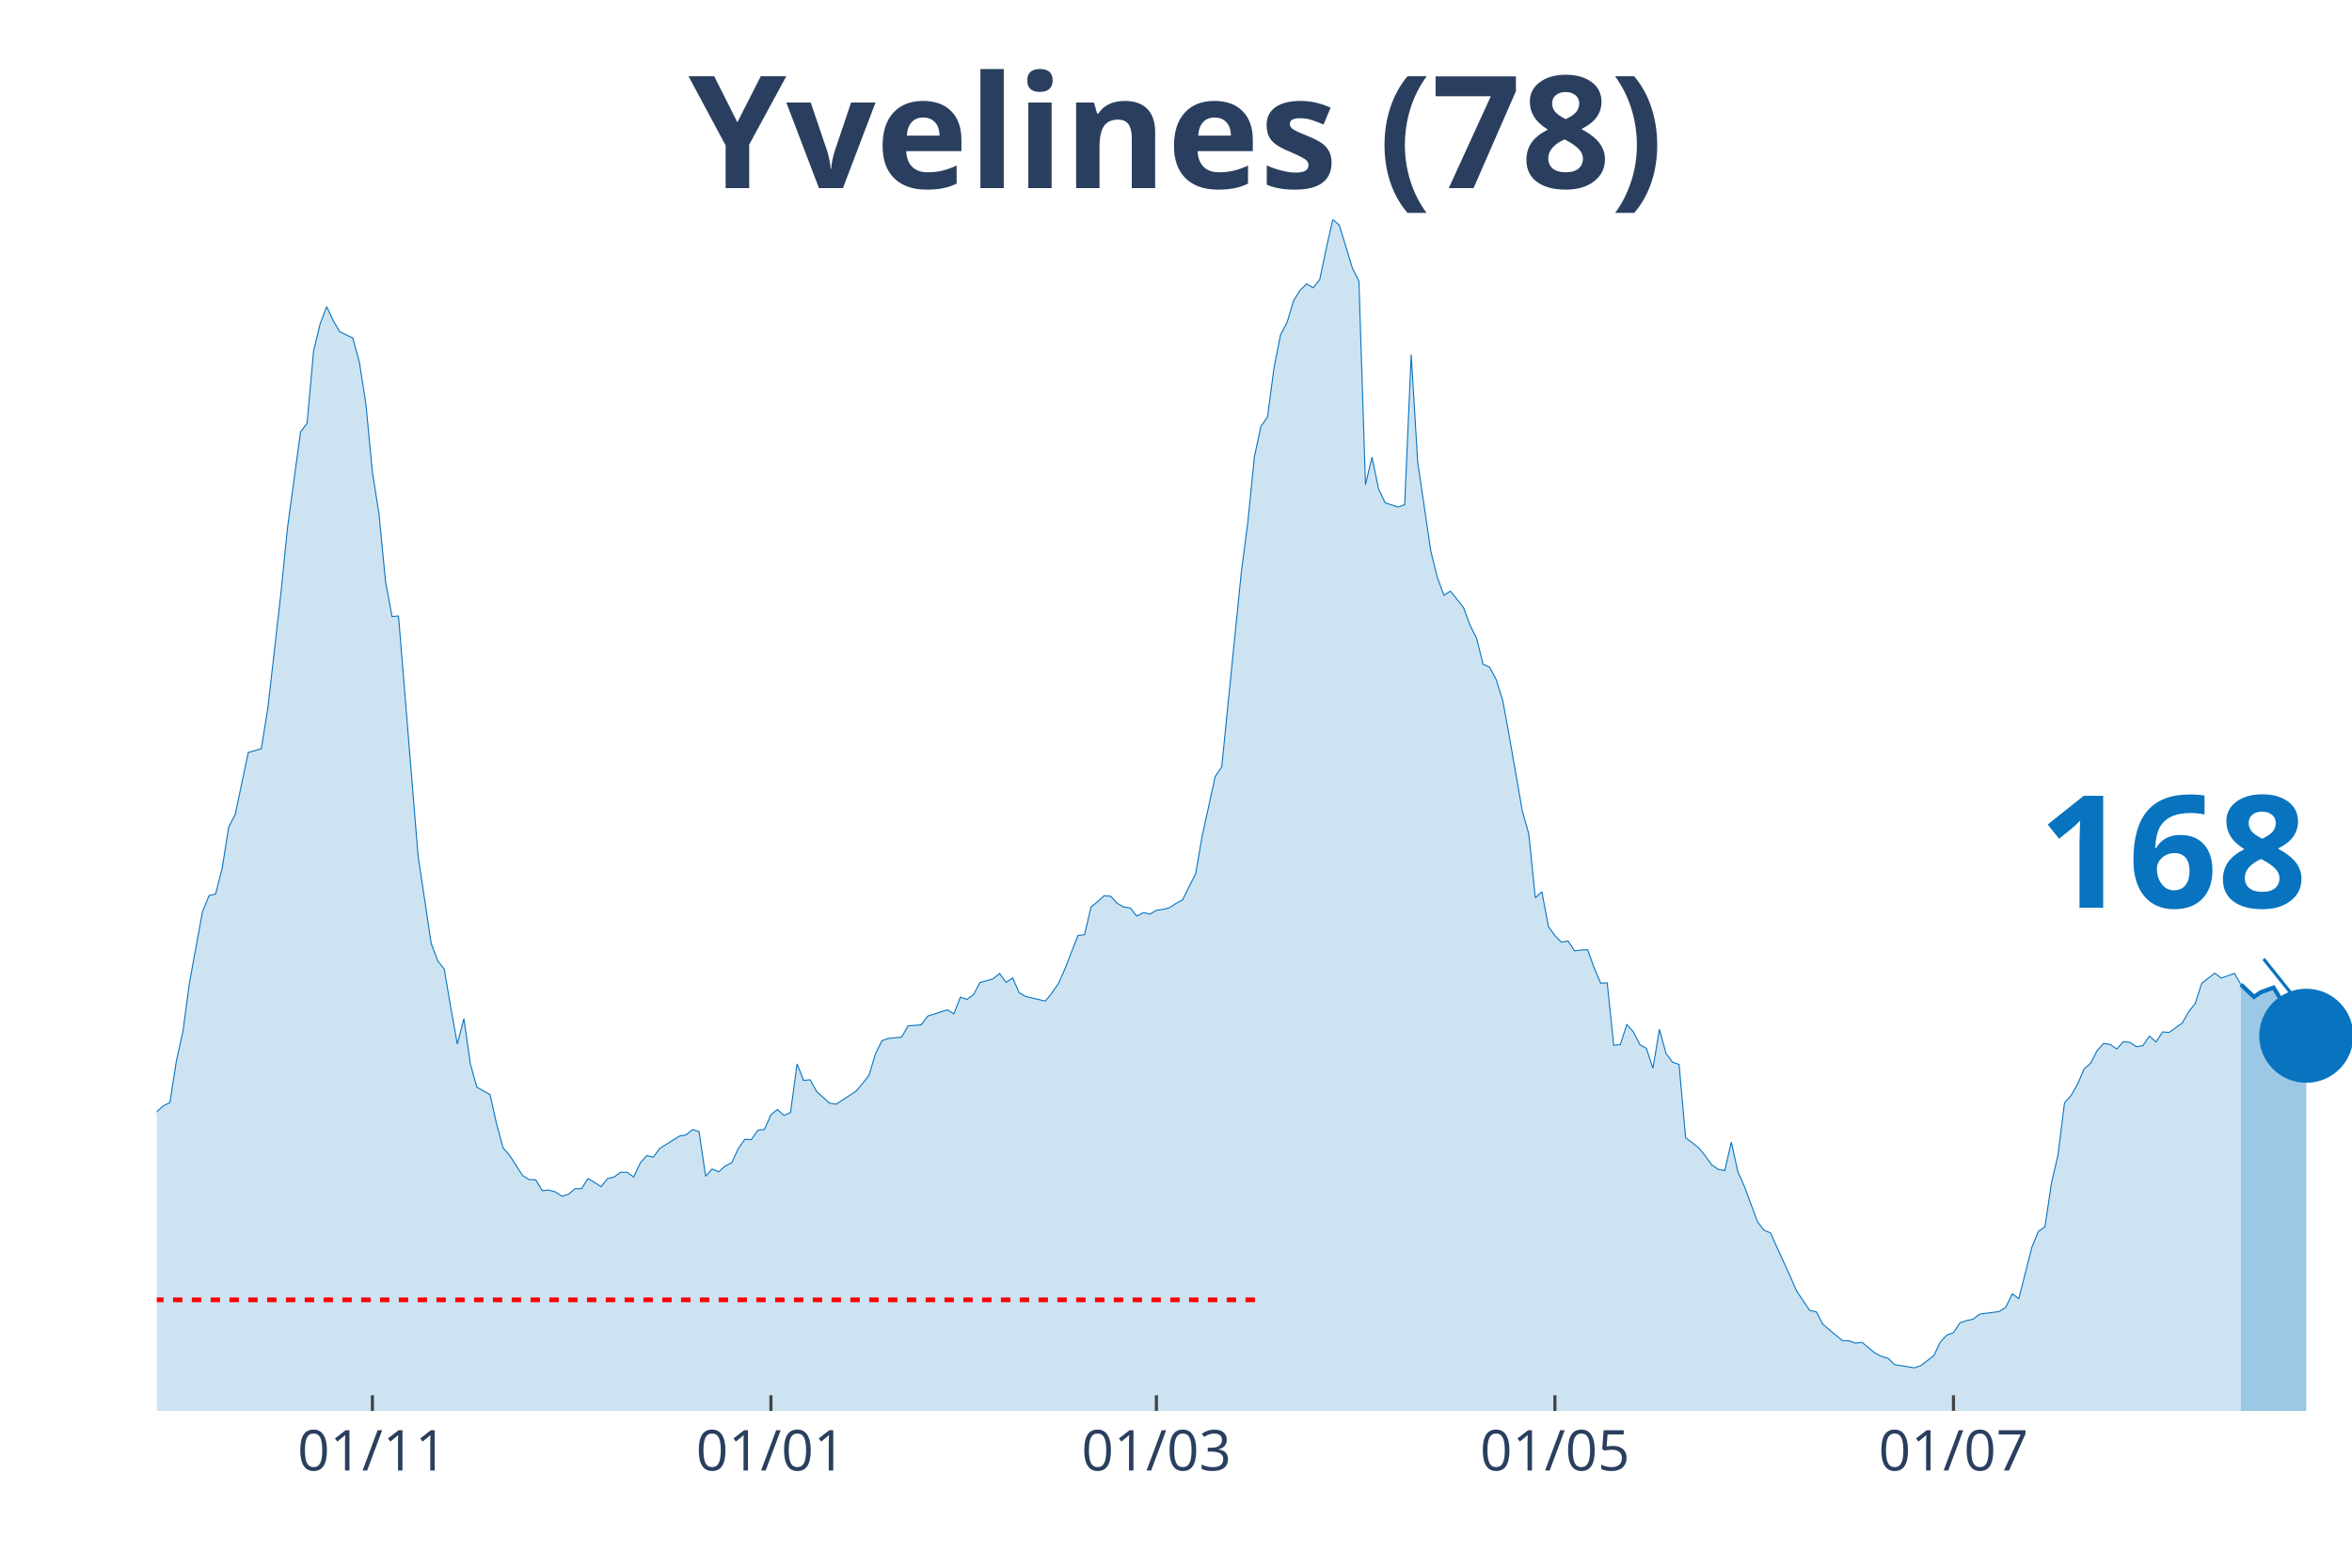
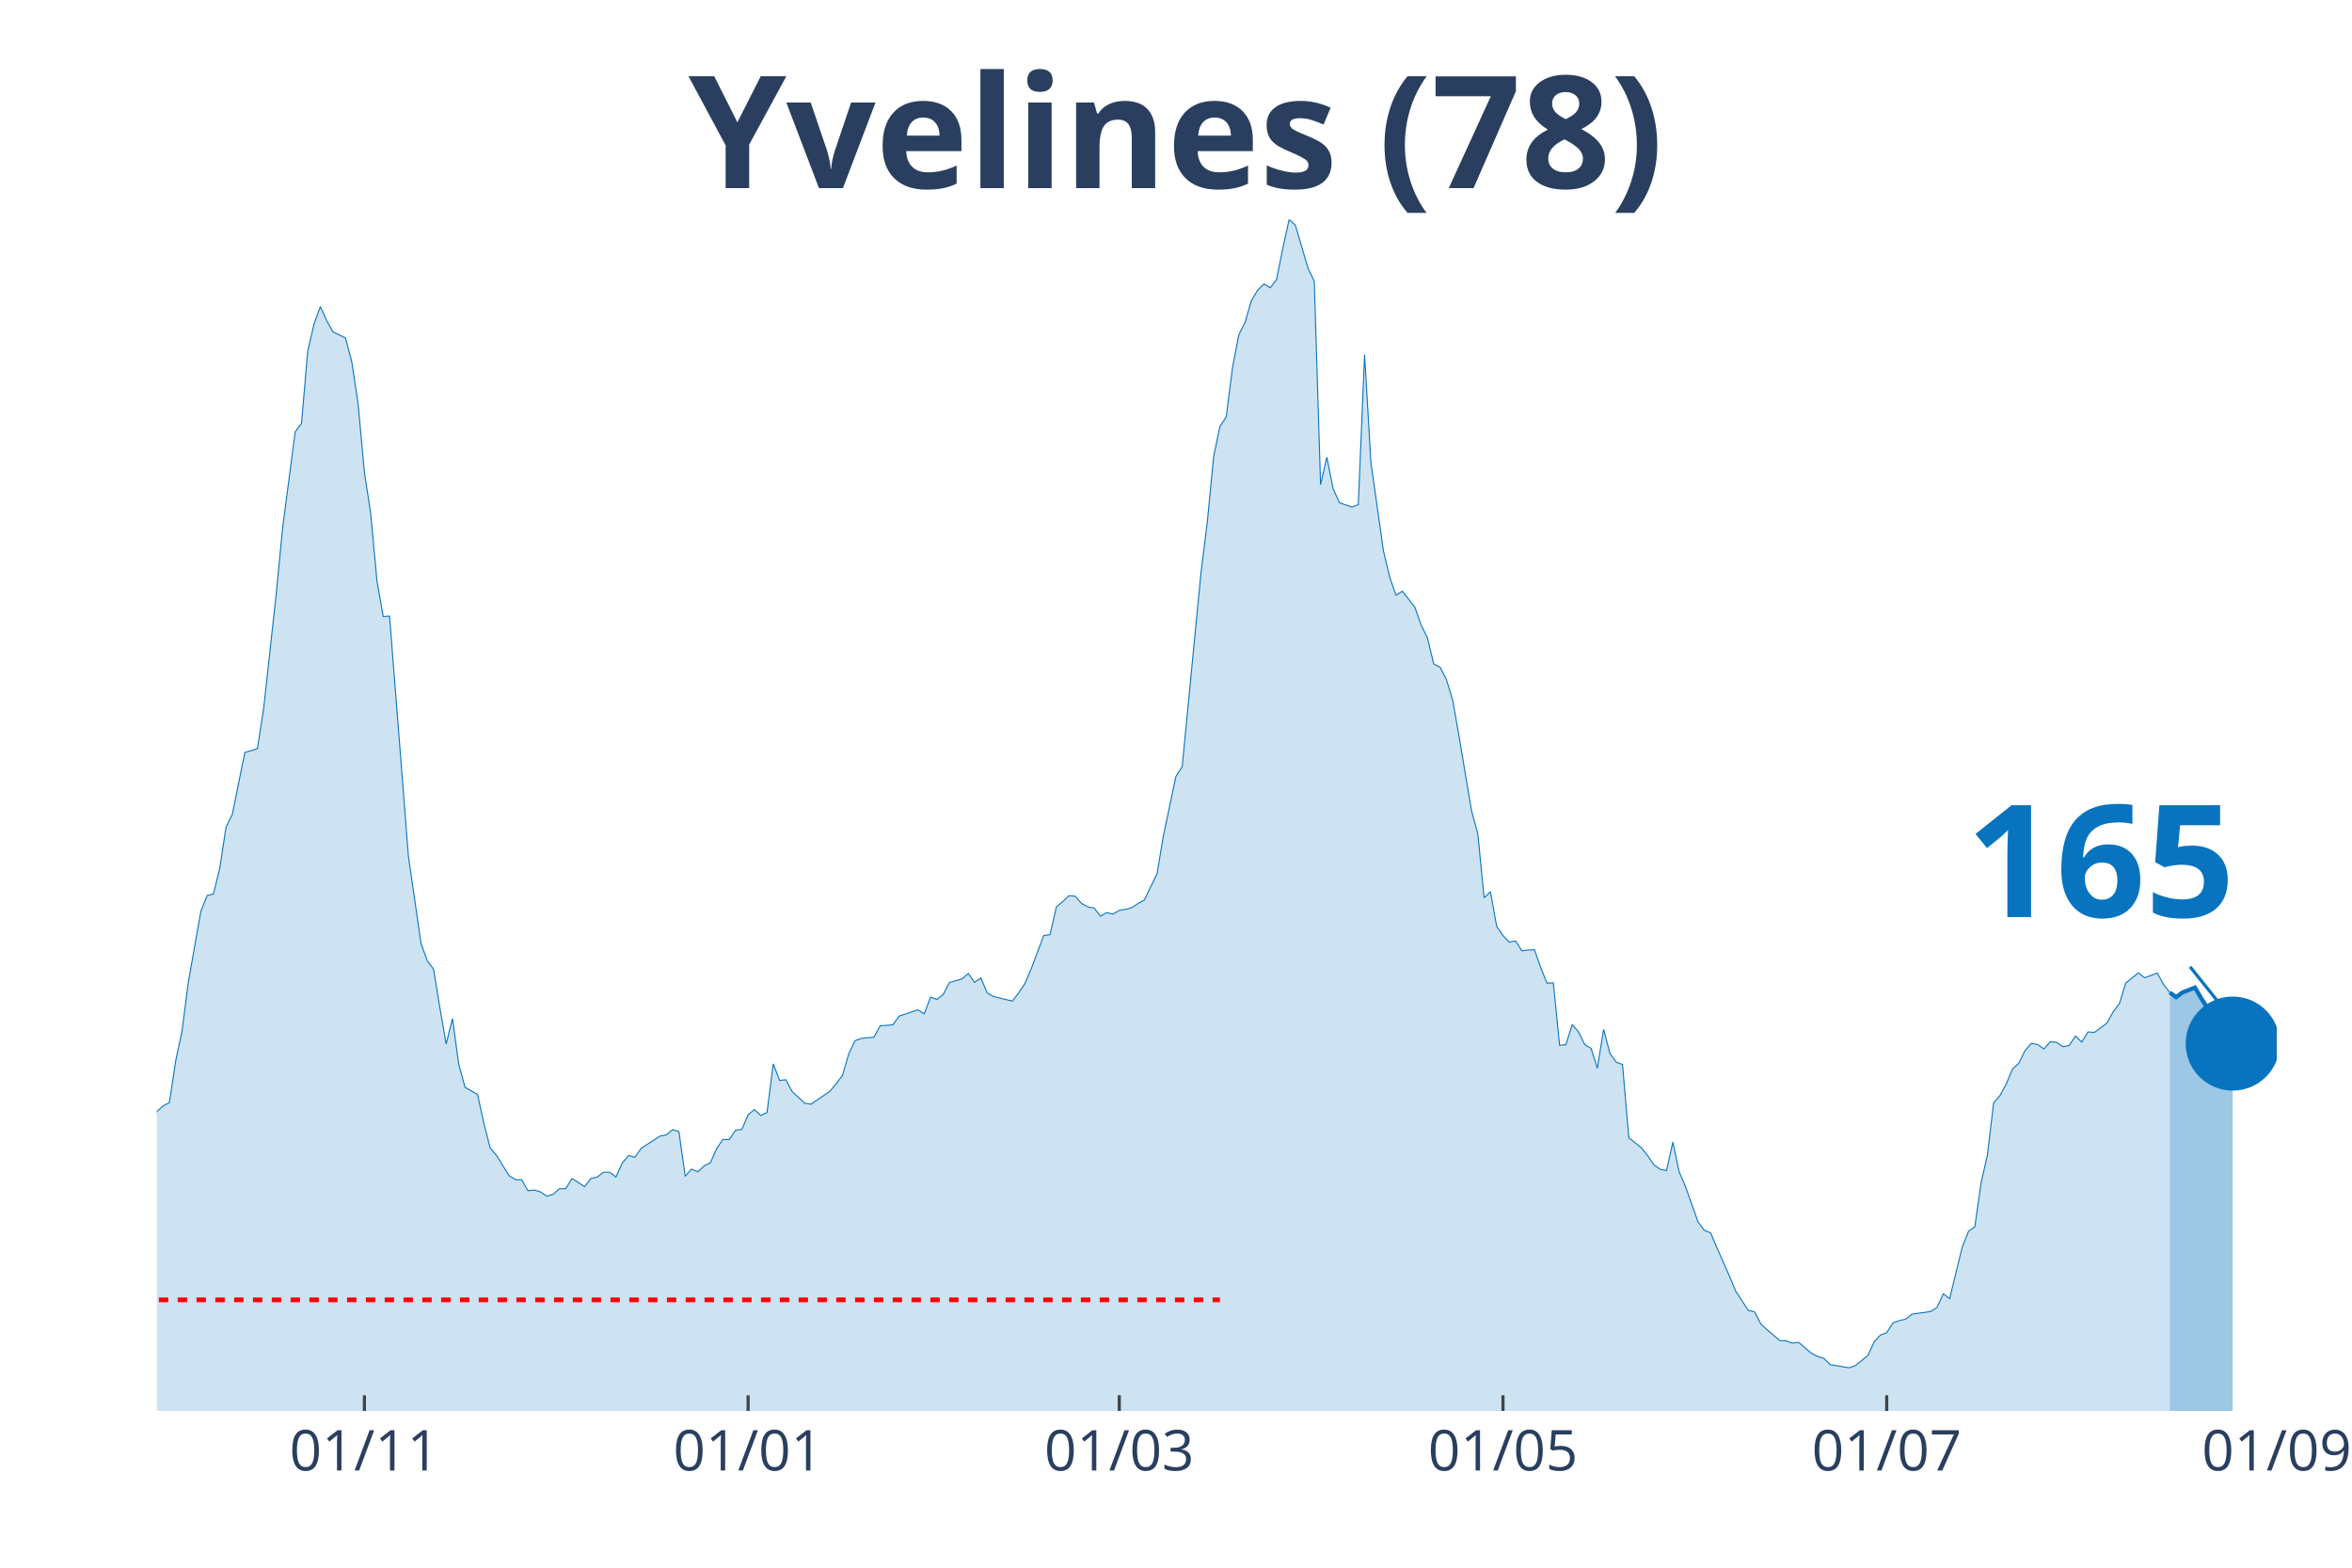
<svg xmlns="http://www.w3.org/2000/svg" class="main-svg" width="1125" height="750" style="" viewBox="0 0 750 500">
  <rect x="0" y="0" width="750" height="500" style="fill: rgb(0, 0, 0); fill-opacity: 0;" />
-   <defs id="defs-ff18e1">
+   <defs id="defs-c8b575">
    <g class="clips">
-       <clipPath id="clipff18e1xyplot" class="plotclip">
-         <rect width="700" height="380" />
+       <clipPath id="clipc8b575xyplot" class="plotclip">
+         <rect width="676" height="380" />
      </clipPath>
-       <clipPath class="axesclip" id="clipff18e1x">
-         <rect x="50" y="0" width="700" height="500" />
+       <clipPath class="axesclip" id="clipc8b575x">
+         <rect x="50" y="0" width="676" height="500" />
      </clipPath>
-       <clipPath class="axesclip" id="clipff18e1y">
+       <clipPath class="axesclip" id="clipc8b575y">
        <rect x="0" y="70" width="750" height="380" />
      </clipPath>
-       <clipPath class="axesclip" id="clipff18e1xy">
-         <rect x="50" y="70" width="700" height="380" />
+       <clipPath class="axesclip" id="clipc8b575xy">
+         <rect x="50" y="70" width="676" height="380" />
      </clipPath>
    </g>
    <g class="gradients" />
  </defs>
  <g class="bglayer">
-     <rect class="bg" x="50" y="70" width="700" height="380" style="fill: rgb(0, 0, 0); fill-opacity: 0; stroke-width: 0;" />
+     <rect class="bg" x="50" y="70" width="676" height="380" style="fill: rgb(0, 0, 0); fill-opacity: 0; stroke-width: 0;" />
  </g>
  <g class="layer-below">
    <g class="imagelayer" />
    <g class="shapelayer" />
  </g>
  <g class="cartesianlayer">
    <g class="subplot xy">
      <g class="layer-subplot">
        <g class="shapelayer" />
        <g class="imagelayer" />
      </g>
      <g class="gridlayer">
        <g class="x">
-           <path class="xgrid crisp" transform="translate(118.75,0)" d="M0,70v380" style="stroke: rgb(255, 255, 255); stroke-opacity: 1; stroke-width: 1px;" />
-           <path class="xgrid crisp" transform="translate(245.83,0)" d="M0,70v380" style="stroke: rgb(255, 255, 255); stroke-opacity: 1; stroke-width: 1px;" />
-           <path class="xgrid crisp" transform="translate(368.75,0)" d="M0,70v380" style="stroke: rgb(255, 255, 255); stroke-opacity: 1; stroke-width: 1px;" />
-           <path class="xgrid crisp" transform="translate(495.83,0)" d="M0,70v380" style="stroke: rgb(255, 255, 255); stroke-opacity: 1; stroke-width: 1px;" />
-           <path class="xgrid crisp" transform="translate(622.92,0)" d="M0,70v380" style="stroke: rgb(255, 255, 255); stroke-opacity: 1; stroke-width: 1px;" />
+           <path class="xgrid crisp" transform="translate(116.2,0)" d="M0,70v380" style="stroke: rgb(255, 255, 255); stroke-opacity: 1; stroke-width: 1px;" />
+           <path class="xgrid crisp" transform="translate(238.56,0)" d="M0,70v380" style="stroke: rgb(255, 255, 255); stroke-opacity: 1; stroke-width: 1px;" />
+           <path class="xgrid crisp" transform="translate(356.91,0)" d="M0,70v380" style="stroke: rgb(255, 255, 255); stroke-opacity: 1; stroke-width: 1px;" />
+           <path class="xgrid crisp" transform="translate(479.27,0)" d="M0,70v380" style="stroke: rgb(255, 255, 255); stroke-opacity: 1; stroke-width: 1px;" />
+           <path class="xgrid crisp" transform="translate(601.63,0)" d="M0,70v380" style="stroke: rgb(255, 255, 255); stroke-opacity: 1; stroke-width: 1px;" />
        </g>
        <g class="y" />
      </g>
      <g class="zerolinelayer" />
      <path class="xlines-below" />
      <path class="ylines-below" />
      <g class="overlines-below" />
      <g class="xaxislayer-below" />
      <g class="yaxislayer-below" />
      <g class="overaxes-below" />
-       <g class="plot" transform="translate(50, 70)" clip-path="url('#clipff18e1xyplot')">
+       <g class="plot" transform="translate(50, 70)" clip-path="url('#clipc8b575xyplot')">
        <g class="scatterlayer mlayer">
-           <g class="trace scatter trace0ab2e5" style="stroke-miterlimit: 2;">
+           <g class="trace scatter trace58eea0" style="stroke-miterlimit: 2;">
            <g class="fills">
              <g>
-                 <path class="js-fill" d="M664.58,380L-283.33,380L-283.33,371.34L-275,373L-272.92,372.96L-252.08,374.33L-250,374.37L-239.58,375.65L-237.5,375.94L-227.08,375.94L-225,375.65L-195.83,375.7L-193.75,376.18L-154.17,372.96L-152.08,371.73L-147.92,370.95L-145.83,370.95L-137.5,370.07L-135.42,369.68L-129.17,367.48L-127.08,367.62L-120.83,361.56L-118.75,360.58L-112.5,359.85L-110.42,361.95L-106.25,363.37L-104.17,361.51L-100,359.8L-97.92,358.52L-93.75,353.73L-91.67,352.7L-81.25,352.07L-79.17,347.47L-75,341.89L-72.92,337.39L-64.58,331.18L-62.5,327.41L-56.25,323.21L-54.17,323.11L-43.75,306.13L-41.67,305.01L-39.58,305.06L-37.5,302.02L-35.42,301.83L-33.33,298.5L-29.17,296.5L-27.08,295.18L-22.92,292.29L-20.83,292.58L-18.75,290.23L-16.67,290.28L-12.5,289.65L-10.42,291.11L-8.33,291.65L-6.25,289.89L-4.17,293.37L-2.08,289.84L0,284.56L2.08,282.7L4.17,281.67L6.25,268.37L8.33,259.02L10.42,243.42L14.58,220.72L16.67,215.63L18.75,215.14L20.83,207.02L22.92,193.82L25,189.76L29.17,169.99L31.25,169.41L33.33,168.77L35.42,155.76L39.58,119.17L41.67,98.38L45.83,67.75L47.92,65.01L50,41.92L52.08,33.31L54.17,27.79L56.25,32.24L58.33,35.81L60.42,36.79L62.5,37.81L64.58,45.45L66.67,58.75L68.75,80.62L70.83,93.73L72.92,115.3L75,126.65L77.08,126.5L83.33,203.16L85.42,216.95L87.5,230.9L89.58,236.42L91.67,239.11L93.75,251.44L95.83,262.99L97.92,254.87L100,269.39L102.08,276.78L106.25,279.08L108.33,288.38L110.42,296.1L112.5,298.5L116.67,304.96L118.75,306.23L120.83,306.28L122.92,309.75L125,309.56L127.08,310.14L129.17,311.51L131.25,310.93L133.33,309.12L135.42,309.12L137.5,305.89L139.58,307.11L141.67,308.48L143.75,305.89L145.83,305.4L147.92,303.88L150,303.88L152.08,305.4L154.17,300.9L156.25,298.55L158.33,299.09L160.42,296.25L166.67,292.34L168.75,291.95L170.83,290.28L172.92,290.92L175,305.15L177.08,302.86L179.17,303.74L181.25,301.88L183.33,300.85L185.42,296.35L187.5,293.37L189.58,293.46L191.67,290.48L193.75,290.23L195.83,285.54L197.92,283.87L200,285.78L202.08,284.8L204.17,269.3L206.25,274.58L208.33,274.38L210.42,278.15L214.58,281.87L216.67,282.16L222.92,278.05L225,275.66L227.08,272.97L229.17,266.12L231.25,261.91L233.33,261.18L237.5,260.79L239.58,257.17L243.75,256.87L245.83,254.08L252.08,252.08L254.17,253.35L256.25,248.02L258.33,248.75L260.42,247.23L262.5,243.37L266.67,242.2L268.75,240.48L270.83,243.32L272.92,241.9L275,246.65L277.08,247.82L283.33,249.29L285.42,246.7L287.5,243.71L289.58,239.02L293.75,228.35L295.83,228.11L297.92,219.25L300,217.59L302.08,215.68L304.17,215.83L306.25,218.13L308.33,219.25L310.42,219.6L312.5,222.19L314.58,221.06L316.67,221.55L318.75,220.33L320.83,220.04L322.92,219.5L325,218.13L327.08,217.05L329.17,212.8L331.25,208.74L333.33,196.75L337.5,177.67L339.58,174.54L345.83,112.51L347.92,96.42L350,75.68L352.08,65.99L354.17,63.01L356.25,47.35L358.33,36.79L360.42,32.82L362.5,25.88L364.58,22.55L366.67,20.55L368.75,21.77L370.83,19.18L372.92,9.2L375,0L377.08,1.81L381.25,15.51L383.33,19.71L385.42,84.58L387.5,75.82L389.58,85.9L391.67,90.35L395.83,91.72L397.92,90.94L400,43.1L402.08,77.49L406.25,105.76L408.33,114.13L410.42,119.85L412.5,118.53L416.67,123.72L418.75,129.39L420.83,133.5L422.92,141.82L425,142.79L427.08,146.71L429.17,153.31L431.25,164.66L435.42,188.58L437.5,195.97L439.58,216.37L441.67,214.41L443.75,225.47L445.83,228.4L447.92,230.5L450,230.11L452.08,233.24L454.17,233L456.25,232.9L458.33,238.63L460.42,243.57L462.5,243.47L464.58,263.38L466.67,263.18L468.75,256.77L470.83,259.07L472.92,263.18L475,264.36L477.08,270.72L479.17,258.29L481.25,265.97L483.33,268.76L485.42,269.49L487.5,292.88L491.67,296.06L493.75,298.6L495.83,301.53L497.92,302.95L500,303.34L502.08,294.25L504.17,303.74L506.25,308.38L510.42,319.68L512.5,322.37L514.58,323.21L516.67,327.9L520.83,337L522.92,341.79L527.08,347.96L529.17,348.4L531.25,352.31L533.33,354.12L537.5,357.55L539.58,357.64L541.67,358.38L543.75,358.13L547.92,361.56L550,362.63L552.08,363.22L554.17,365.23L560.42,366.25L562.5,365.57L566.67,362.34L568.75,357.99L570.83,355.79L572.92,355.05L575,351.92L577.08,351.19L579.17,350.75L581.25,349.13L587.5,348.3L589.58,346.98L591.67,342.63L593.75,344.19L597.92,327.8L600,322.72L602.08,321.3L604.17,307.31L606.25,298.4L608.33,281.72L610.42,279.42L612.5,275.75L614.58,270.96L616.67,269.1L618.75,265.04L620.83,262.79L622.92,263.13L625,264.55L627.08,262.25L629.17,262.45L631.25,263.82L633.33,263.48L635.42,260.44L637.5,262.35L639.58,259.12L641.67,259.27L645.83,256.33L647.92,252.71L650,250.07L652.08,243.61L656.25,240.39L658.33,241.95L662.5,240.44L664.58,244.01" style="fill: rgb(8, 115, 191); fill-opacity: 0.2; stroke-width: 0;" />
+                 <path class="js-fill" d="M641.9,380L-272.81,380L-272.81,371.34L-264.78,373L-262.78,372.96L-242.72,374.33L-240.71,374.37L-230.68,375.65L-228.68,375.94L-218.65,375.94L-216.64,375.65L-188.56,375.7L-186.55,376.18L-148.44,372.96L-146.43,371.73L-142.42,370.95L-140.42,370.95L-132.39,370.07L-130.39,369.68L-124.37,367.48L-122.36,367.62L-116.34,361.56L-114.34,360.58L-108.32,359.85L-106.31,361.95L-102.3,363.37L-100.3,361.51L-96.28,359.8L-94.28,358.52L-90.27,353.73L-88.26,352.7L-78.23,352.07L-76.23,347.47L-72.21,341.89L-70.21,337.39L-62.18,331.18L-60.18,327.41L-54.16,323.21L-52.15,323.11L-42.12,306.13L-40.12,305.01L-38.11,305.06L-36.11,302.02L-34.1,301.83L-32.09,298.5L-28.08,296.5L-26.08,295.18L-22.07,292.29L-20.06,292.58L-18.05,290.23L-16.05,290.28L-12.04,289.65L-10.03,291.11L-8.02,291.65L-6.02,289.89L-4.01,293.37L-2.01,289.84L0,284.56L2.01,282.7L4.01,281.67L6.02,268.37L8.02,259.02L10.03,243.42L14.04,220.72L16.05,215.63L18.05,215.14L20.06,207.02L22.07,193.82L24.07,189.76L28.08,169.99L30.09,169.41L32.09,168.77L34.1,155.76L38.11,119.17L40.12,98.38L44.13,67.75L46.14,65.01L48.14,41.92L50.15,33.31L52.15,27.79L54.16,32.24L56.17,35.81L58.17,36.79L60.18,37.81L62.18,45.45L64.19,58.75L66.2,80.62L68.2,93.73L70.21,115.3L72.21,126.65L74.22,126.5L80.24,203.16L82.24,216.95L84.25,230.9L86.26,236.42L88.26,239.11L90.27,251.44L92.27,262.99L94.28,254.87L96.28,269.39L98.29,276.78L102.3,279.08L104.31,288.38L106.31,296.1L108.32,298.5L112.33,304.96L114.34,306.23L116.34,306.28L118.35,309.75L120.36,309.56L122.36,310.14L124.37,311.51L126.37,310.93L128.38,309.12L130.39,309.12L132.39,305.89L134.4,307.11L136.4,308.48L138.41,305.89L140.42,305.4L142.42,303.88L144.43,303.88L146.43,305.4L148.44,300.9L150.45,298.55L152.45,299.09L154.46,296.25L160.47,292.34L162.48,291.95L164.49,290.28L166.49,290.92L168.5,305.15L170.5,302.86L172.51,303.74L174.52,301.88L176.52,300.85L178.53,296.35L180.53,293.37L182.54,293.46L184.55,290.48L186.55,290.23L188.56,285.54L190.56,283.87L192.57,285.78L194.58,284.8L196.58,269.3L198.59,274.58L200.59,274.38L202.6,278.15L206.61,281.87L208.62,282.16L214.64,278.05L216.64,275.66L218.65,272.97L220.65,266.12L222.66,261.91L224.66,261.18L228.68,260.79L230.68,257.17L234.69,256.87L236.7,254.08L242.72,252.08L244.72,253.35L246.73,248.02L248.74,248.75L250.74,247.23L252.75,243.37L256.76,242.2L258.77,240.48L260.77,243.32L262.78,241.9L264.78,246.65L266.79,247.82L272.81,249.29L274.81,246.7L276.82,243.71L278.82,239.02L282.84,228.35L284.84,228.11L286.85,219.25L288.85,217.59L290.86,215.68L292.87,215.83L294.87,218.13L296.88,219.25L298.88,219.6L300.89,222.19L302.9,221.06L304.9,221.55L306.91,220.33L308.91,220.04L310.92,219.5L312.93,218.13L314.93,217.05L316.94,212.8L318.94,208.74L320.95,196.75L324.96,177.67L326.97,174.54L332.99,112.51L334.99,96.42L337,75.68L339,65.99L341.01,63.01L343.01,47.35L345.02,36.79L347.03,32.82L349.03,25.88L351.04,22.55L353.04,20.55L355.05,21.77L357.06,19.18L359.06,9.2L361.07,0L363.07,1.81L367.09,15.51L369.09,19.71L371.1,84.58L373.1,75.82L375.11,85.9L377.12,90.35L381.13,91.72L383.13,90.94L385.14,43.1L387.15,77.49L391.16,105.76L393.16,114.13L395.17,119.85L397.18,118.53L401.19,123.72L403.19,129.39L405.2,133.5L407.2,141.82L409.21,142.79L411.22,146.71L413.22,153.31L415.23,164.66L419.24,188.58L421.25,195.97L423.25,216.37L425.26,214.41L427.26,225.47L429.27,228.4L431.28,230.5L433.28,230.11L435.29,233.24L437.29,233L439.3,232.9L441.31,238.63L443.31,243.57L445.32,243.47L447.32,263.38L449.33,263.18L451.34,256.77L453.34,259.07L455.35,263.18L457.35,264.36L459.36,270.72L461.36,258.29L463.37,265.97L465.38,268.76L467.38,269.49L469.39,292.88L473.4,296.06L475.41,298.6L477.41,301.53L479.42,302.95L481.42,303.34L483.43,294.25L485.44,303.74L487.44,308.38L491.45,319.68L493.46,322.37L495.47,323.21L497.47,327.9L501.48,337L503.49,341.79L507.5,347.96L509.51,348.4L511.51,352.31L513.52,354.12L517.53,357.55L519.54,357.64L521.54,358.38L523.55,358.13L527.56,361.56L529.57,362.63L531.57,363.22L533.58,365.23L539.6,366.25L541.6,365.57L545.61,362.34L547.62,357.99L549.63,355.79L551.63,355.05L553.64,351.92L555.64,351.19L557.65,350.75L559.66,349.13L565.67,348.3L567.68,346.98L569.69,342.63L571.69,344.19L575.7,327.8L577.71,322.72L579.72,321.3L581.72,307.31L583.73,298.4L585.73,281.72L587.74,279.42L589.74,275.75L591.75,270.96L593.76,269.1L595.76,265.04L597.77,262.79L599.77,263.13L601.78,264.55L603.79,262.25L605.79,262.45L607.8,263.82L609.8,263.48L611.81,260.44L613.82,262.35L615.82,259.12L617.83,259.27L621.84,256.33L623.85,252.71L625.85,250.02L627.86,243.52L631.87,240.29L633.88,241.85L637.89,240.34L639.89,243.96L641.9,246.55" style="fill: rgb(8, 115, 191); fill-opacity: 0.2; stroke-width: 0;" />
              </g>
            </g>
            <g class="errorbars" />
            <g class="lines">
-               <path class="js-line" d="M-283.33,371.34L-275,373L-272.92,372.96L-252.08,374.33L-250,374.37L-239.58,375.65L-237.5,375.94L-227.08,375.94L-225,375.65L-195.83,375.7L-193.75,376.18L-154.17,372.96L-152.08,371.73L-147.92,370.95L-145.83,370.95L-137.5,370.07L-135.42,369.68L-129.17,367.48L-127.08,367.62L-120.83,361.56L-118.75,360.58L-112.5,359.85L-110.42,361.95L-106.25,363.37L-104.17,361.51L-100,359.8L-97.92,358.52L-93.75,353.73L-91.67,352.7L-81.25,352.07L-79.17,347.47L-75,341.89L-72.92,337.39L-64.58,331.18L-62.5,327.41L-56.25,323.21L-54.17,323.11L-43.75,306.13L-41.67,305.01L-39.58,305.06L-37.5,302.02L-35.42,301.83L-33.33,298.5L-29.17,296.5L-27.08,295.18L-22.92,292.29L-20.83,292.58L-18.75,290.23L-16.67,290.28L-12.5,289.65L-10.42,291.11L-8.33,291.65L-6.25,289.89L-4.17,293.37L-2.08,289.84L0,284.56L2.08,282.7L4.17,281.67L6.25,268.37L8.33,259.02L10.42,243.42L14.58,220.72L16.67,215.63L18.75,215.14L20.83,207.02L22.92,193.82L25,189.76L29.17,169.99L31.25,169.41L33.33,168.77L35.42,155.76L39.58,119.17L41.67,98.38L45.83,67.75L47.92,65.01L50,41.92L52.08,33.31L54.17,27.79L56.25,32.24L58.33,35.81L60.42,36.79L62.5,37.81L64.58,45.45L66.67,58.75L68.75,80.62L70.83,93.73L72.92,115.3L75,126.65L77.08,126.5L83.33,203.16L85.42,216.95L87.5,230.9L89.58,236.42L91.67,239.11L93.75,251.44L95.83,262.99L97.92,254.87L100,269.39L102.08,276.78L106.25,279.08L108.33,288.38L110.42,296.1L112.5,298.5L116.67,304.96L118.75,306.23L120.83,306.28L122.92,309.75L125,309.56L127.08,310.14L129.17,311.51L131.25,310.93L133.33,309.12L135.42,309.12L137.5,305.89L139.58,307.11L141.67,308.48L143.75,305.89L145.83,305.4L147.92,303.88L150,303.88L152.08,305.4L154.17,300.9L156.25,298.55L158.33,299.09L160.42,296.25L166.67,292.34L168.75,291.95L170.83,290.28L172.92,290.92L175,305.15L177.08,302.86L179.17,303.74L181.25,301.88L183.33,300.85L185.42,296.35L187.5,293.37L189.58,293.46L191.67,290.48L193.75,290.23L195.83,285.54L197.92,283.87L200,285.78L202.08,284.8L204.17,269.3L206.25,274.58L208.33,274.38L210.42,278.15L214.58,281.87L216.67,282.16L222.92,278.05L225,275.66L227.08,272.97L229.17,266.12L231.25,261.91L233.33,261.18L237.5,260.79L239.58,257.17L243.75,256.87L245.83,254.08L252.08,252.08L254.17,253.35L256.25,248.02L258.33,248.75L260.42,247.23L262.5,243.37L266.67,242.2L268.75,240.48L270.83,243.32L272.92,241.9L275,246.65L277.08,247.82L283.33,249.29L285.42,246.7L287.5,243.71L289.58,239.02L293.75,228.35L295.83,228.11L297.92,219.25L300,217.59L302.08,215.68L304.17,215.83L306.25,218.13L308.33,219.25L310.42,219.6L312.5,222.19L314.58,221.06L316.67,221.55L318.75,220.33L320.83,220.04L322.92,219.5L325,218.13L327.08,217.05L329.17,212.8L331.25,208.74L333.33,196.75L337.5,177.67L339.58,174.54L345.83,112.51L347.92,96.42L350,75.68L352.08,65.99L354.17,63.01L356.25,47.35L358.33,36.79L360.42,32.82L362.5,25.88L364.58,22.55L366.67,20.55L368.75,21.77L370.83,19.18L372.92,9.2L375,0L377.08,1.81L381.25,15.51L383.33,19.71L385.42,84.58L387.5,75.82L389.58,85.9L391.67,90.35L395.83,91.72L397.92,90.94L400,43.1L402.08,77.49L406.25,105.76L408.33,114.13L410.42,119.85L412.5,118.53L416.67,123.72L418.75,129.39L420.83,133.5L422.92,141.82L425,142.79L427.08,146.71L429.17,153.31L431.25,164.66L435.42,188.58L437.5,195.97L439.58,216.37L441.67,214.41L443.75,225.47L445.83,228.4L447.92,230.5L450,230.11L452.08,233.24L454.17,233L456.25,232.9L458.33,238.63L460.42,243.57L462.5,243.47L464.58,263.38L466.67,263.18L468.75,256.77L470.83,259.07L472.92,263.18L475,264.36L477.08,270.72L479.17,258.29L481.25,265.97L483.33,268.76L485.42,269.49L487.5,292.88L491.67,296.06L493.75,298.6L495.83,301.53L497.92,302.95L500,303.34L502.08,294.25L504.17,303.74L506.25,308.38L510.42,319.68L512.5,322.37L514.58,323.21L516.67,327.9L520.83,337L522.92,341.79L527.08,347.96L529.17,348.4L531.25,352.31L533.33,354.12L537.5,357.55L539.58,357.64L541.67,358.38L543.75,358.13L547.92,361.56L550,362.63L552.08,363.22L554.17,365.23L560.42,366.25L562.5,365.57L566.67,362.34L568.75,357.99L570.83,355.79L572.92,355.05L575,351.92L577.08,351.19L579.17,350.75L581.25,349.13L587.5,348.3L589.58,346.98L591.67,342.63L593.75,344.19L597.92,327.8L600,322.72L602.08,321.3L604.17,307.31L606.25,298.4L608.33,281.72L610.42,279.42L612.5,275.75L614.58,270.96L616.67,269.1L618.75,265.04L620.83,262.79L622.92,263.13L625,264.55L627.08,262.25L629.17,262.45L631.25,263.82L633.33,263.48L635.42,260.44L637.5,262.35L639.58,259.12L641.67,259.27L645.83,256.33L647.92,252.71L650,250.07L652.08,243.61L656.25,240.39L658.33,241.95L662.5,240.44L664.58,244.01" style="vector-effect: non-scaling-stroke; fill: none; stroke: rgb(8, 115, 191); stroke-opacity: 1; stroke-width: 0.5px; opacity: 1;" />
+               <path class="js-line" d="M-272.81,371.34L-264.78,373L-262.78,372.96L-242.72,374.33L-240.71,374.37L-230.68,375.65L-228.68,375.94L-218.65,375.94L-216.64,375.65L-188.56,375.7L-186.55,376.18L-148.44,372.96L-146.43,371.73L-142.42,370.95L-140.42,370.95L-132.39,370.07L-130.39,369.68L-124.37,367.48L-122.36,367.62L-116.34,361.56L-114.34,360.58L-108.32,359.85L-106.31,361.95L-102.3,363.37L-100.3,361.51L-96.28,359.8L-94.28,358.52L-90.27,353.73L-88.26,352.7L-78.23,352.07L-76.23,347.47L-72.21,341.89L-70.21,337.39L-62.18,331.18L-60.18,327.41L-54.16,323.21L-52.15,323.11L-42.12,306.13L-40.12,305.01L-38.11,305.06L-36.11,302.02L-34.1,301.83L-32.09,298.5L-28.08,296.5L-26.08,295.18L-22.07,292.29L-20.06,292.58L-18.05,290.23L-16.05,290.28L-12.04,289.65L-10.03,291.11L-8.02,291.65L-6.02,289.89L-4.01,293.37L-2.01,289.84L0,284.56L2.01,282.7L4.01,281.67L6.02,268.37L8.02,259.02L10.03,243.42L14.04,220.72L16.05,215.63L18.05,215.14L20.06,207.02L22.07,193.82L24.07,189.76L28.08,169.99L30.09,169.41L32.09,168.77L34.1,155.76L38.11,119.17L40.12,98.38L44.13,67.75L46.14,65.01L48.14,41.92L50.15,33.31L52.15,27.79L54.16,32.24L56.17,35.81L58.17,36.79L60.18,37.81L62.18,45.45L64.19,58.75L66.2,80.62L68.2,93.73L70.21,115.3L72.21,126.65L74.22,126.5L80.24,203.16L82.24,216.95L84.25,230.9L86.26,236.42L88.26,239.11L90.27,251.44L92.27,262.99L94.28,254.87L96.28,269.39L98.29,276.78L102.3,279.08L104.31,288.38L106.31,296.1L108.32,298.5L112.33,304.96L114.34,306.23L116.34,306.28L118.35,309.75L120.36,309.56L122.36,310.14L124.37,311.51L126.37,310.93L128.38,309.12L130.39,309.12L132.39,305.89L134.4,307.11L136.4,308.48L138.41,305.89L140.42,305.4L142.42,303.88L144.43,303.88L146.43,305.4L148.44,300.9L150.45,298.55L152.45,299.09L154.46,296.25L160.47,292.34L162.48,291.95L164.49,290.28L166.49,290.92L168.5,305.15L170.5,302.86L172.51,303.74L174.52,301.88L176.52,300.85L178.53,296.35L180.53,293.37L182.54,293.46L184.55,290.48L186.55,290.23L188.56,285.54L190.56,283.87L192.57,285.78L194.58,284.8L196.58,269.3L198.59,274.58L200.59,274.38L202.6,278.15L206.61,281.87L208.62,282.16L214.64,278.05L216.64,275.66L218.65,272.97L220.65,266.12L222.66,261.91L224.66,261.18L228.68,260.79L230.68,257.17L234.69,256.87L236.7,254.08L242.72,252.08L244.72,253.35L246.73,248.02L248.74,248.75L250.74,247.23L252.75,243.37L256.76,242.2L258.77,240.48L260.77,243.32L262.78,241.9L264.78,246.65L266.79,247.82L272.81,249.29L274.81,246.7L276.82,243.71L278.82,239.02L282.84,228.35L284.84,228.11L286.85,219.25L288.85,217.59L290.86,215.68L292.87,215.83L294.87,218.13L296.88,219.25L298.88,219.6L300.89,222.19L302.9,221.06L304.9,221.55L306.91,220.33L308.91,220.04L310.92,219.5L312.93,218.13L314.93,217.05L316.94,212.8L318.94,208.74L320.95,196.75L324.96,177.67L326.97,174.54L332.99,112.51L334.99,96.42L337,75.68L339,65.99L341.01,63.01L343.01,47.35L345.02,36.79L347.03,32.82L349.03,25.88L351.04,22.55L353.04,20.55L355.05,21.77L357.06,19.18L359.06,9.2L361.07,0L363.07,1.81L367.09,15.51L369.09,19.71L371.1,84.58L373.1,75.82L375.11,85.9L377.12,90.35L381.13,91.72L383.13,90.94L385.14,43.1L387.15,77.49L391.16,105.76L393.16,114.13L395.17,119.85L397.18,118.53L401.19,123.72L403.19,129.39L405.2,133.5L407.2,141.82L409.21,142.79L411.22,146.71L413.22,153.31L415.23,164.66L419.24,188.58L421.25,195.97L423.25,216.37L425.26,214.41L427.26,225.47L429.27,228.4L431.28,230.5L433.28,230.11L435.29,233.24L437.29,233L439.3,232.9L441.31,238.63L443.31,243.57L445.32,243.47L447.32,263.38L449.33,263.18L451.34,256.77L453.34,259.07L455.35,263.18L457.35,264.36L459.36,270.72L461.36,258.29L463.37,265.97L465.38,268.76L467.38,269.49L469.39,292.88L473.4,296.06L475.41,298.6L477.41,301.53L479.42,302.95L481.42,303.34L483.43,294.25L485.44,303.74L487.44,308.38L491.45,319.68L493.46,322.37L495.47,323.21L497.47,327.9L501.48,337L503.49,341.79L507.5,347.96L509.51,348.4L511.51,352.31L513.52,354.12L517.53,357.55L519.54,357.64L521.54,358.38L523.55,358.13L527.56,361.56L529.57,362.63L531.57,363.22L533.58,365.23L539.6,366.25L541.6,365.57L545.61,362.34L547.62,357.99L549.63,355.79L551.63,355.05L553.64,351.92L555.64,351.19L557.65,350.75L559.66,349.13L565.67,348.3L567.68,346.98L569.69,342.63L571.69,344.19L575.7,327.8L577.71,322.72L579.72,321.3L581.72,307.31L583.73,298.4L585.73,281.72L587.74,279.42L589.74,275.75L591.75,270.96L593.76,269.1L595.76,265.04L597.77,262.79L599.77,263.13L601.78,264.55L603.79,262.25L605.79,262.45L607.8,263.82L609.8,263.48L611.81,260.44L613.82,262.35L615.82,259.12L617.83,259.27L621.84,256.33L623.85,252.71L625.85,250.02L627.86,243.52L631.87,240.29L633.88,241.85L637.89,240.34L639.89,243.96L641.9,246.55" style="vector-effect: non-scaling-stroke; fill: none; stroke: rgb(8, 115, 191); stroke-opacity: 1; stroke-width: 0.5px; opacity: 1;" />
            </g>
            <g class="points" />
            <g class="text" />
          </g>
-           <g class="trace scatter trace4c97eb" style="stroke-miterlimit: 2;">
+           <g class="trace scatter tracea80ff1" style="stroke-miterlimit: 2;">
            <g class="fills">
              <g>
-                 <path class="js-fill" d="M685.42,380L664.58,380L664.58,244.01L668.75,247.97L670.83,246.5L675,244.98L677.08,248.41L681.25,254.82L683.33,255.8L685.42,260.35" style="fill: rgb(8, 115, 191); fill-opacity: 0.4; stroke-width: 0;" />
+                 <path class="js-fill" d="M661.96,380L641.9,380L641.9,246.55L643.91,248.02L645.91,246.55L649.92,244.98L651.93,248.41L655.94,254.67L657.95,255.55L661.96,262.84" style="fill: rgb(8, 115, 191); fill-opacity: 0.4; stroke-width: 0;" />
              </g>
            </g>
            <g class="errorbars" />
            <g class="lines">
-               <path class="js-line" d="M664.58,244.01L668.75,247.97L670.83,246.5L675,244.98L677.08,248.41L681.25,254.82L683.33,255.8L685.42,260.35" style="vector-effect: non-scaling-stroke; fill: none; stroke: rgb(8, 115, 191); stroke-opacity: 1; stroke-width: 2px; opacity: 1;" />
+               <path class="js-line" d="M641.9,246.55L643.91,248.02L645.91,246.55L649.92,244.98L651.93,248.41L655.94,254.67L657.95,255.55L661.96,262.84" style="vector-effect: non-scaling-stroke; fill: none; stroke: rgb(8, 115, 191); stroke-opacity: 1; stroke-width: 2px; opacity: 1;" />
            </g>
            <g class="points" />
            <g class="text" />
          </g>
-           <g class="trace scatter trace06d329" style="stroke-miterlimit: 2; opacity: 1;">
+           <g class="trace scatter tracebfc7d7" style="stroke-miterlimit: 2; opacity: 1;">
            <g class="fills" />
            <g class="errorbars" />
            <g class="lines" />
            <g class="points">
-               <path class="point" transform="translate(685.42,260.35)" d="M15,0A15,15 0 1,1 0,-15A15,15 0 0,1 15,0Z" style="opacity: 1; stroke-width: 0px; fill: rgb(8, 115, 191); fill-opacity: 1;" />
+               <path class="point" transform="translate(661.96,262.84)" d="M15,0A15,15 0 1,1 0,-15A15,15 0 0,1 15,0Z" style="opacity: 1; stroke-width: 0px; fill: rgb(8, 115, 191); fill-opacity: 1;" />
            </g>
            <g class="text" />
          </g>
        </g>
      </g>
      <g class="overplot" />
      <path class="xlines-above crisp" style="fill: none; stroke-width: 1px; stroke: rgb(0, 0, 0); stroke-opacity: 0;" d="" />
      <path class="ylines-above crisp" style="fill: none;" d="M0,0" />
      <g class="overlines-above" />
      <g class="xaxislayer-above">
-         <path class="xtick ticks crisp" d="M0,450v-5" transform="translate(118.75,0)" style="stroke: rgb(68, 68, 68); stroke-opacity: 1; stroke-width: 1px;" />
-         <path class="xtick ticks crisp" d="M0,450v-5" transform="translate(245.83,0)" style="stroke: rgb(68, 68, 68); stroke-opacity: 1; stroke-width: 1px;" />
-         <path class="xtick ticks crisp" d="M0,450v-5" transform="translate(368.75,0)" style="stroke: rgb(68, 68, 68); stroke-opacity: 1; stroke-width: 1px;" />
-         <path class="xtick ticks crisp" d="M0,450v-5" transform="translate(495.83,0)" style="stroke: rgb(68, 68, 68); stroke-opacity: 1; stroke-width: 1px;" />
-         <path class="xtick ticks crisp" d="M0,450v-5" transform="translate(622.92,0)" style="stroke: rgb(68, 68, 68); stroke-opacity: 1; stroke-width: 1px;" />
+         <path class="xtick ticks crisp" d="M0,450v-5" transform="translate(116.2,0)" style="stroke: rgb(68, 68, 68); stroke-opacity: 1; stroke-width: 1px;" />
+         <path class="xtick ticks crisp" d="M0,450v-5" transform="translate(238.56,0)" style="stroke: rgb(68, 68, 68); stroke-opacity: 1; stroke-width: 1px;" />
+         <path class="xtick ticks crisp" d="M0,450v-5" transform="translate(356.91,0)" style="stroke: rgb(68, 68, 68); stroke-opacity: 1; stroke-width: 1px;" />
+         <path class="xtick ticks crisp" d="M0,450v-5" transform="translate(479.27,0)" style="stroke: rgb(68, 68, 68); stroke-opacity: 1; stroke-width: 1px;" />
+         <path class="xtick ticks crisp" d="M0,450v-5" transform="translate(601.63,0)" style="stroke: rgb(68, 68, 68); stroke-opacity: 1; stroke-width: 1px;" />
        <g class="xtick">
-           <text text-anchor="middle" x="0" y="469" transform="translate(118.75,0)" style="font-family: 'Open Sans', verdana, arial, sans-serif; font-size: 18px; fill: rgb(42, 63, 95); fill-opacity: 1; white-space: pre;">01/11</text>
+           <text text-anchor="middle" x="0" y="469" transform="translate(116.2,0)" style="font-family: 'Open Sans', verdana, arial, sans-serif; font-size: 18px; fill: rgb(42, 63, 95); fill-opacity: 1; white-space: pre;">01/11</text>
        </g>
        <g class="xtick">
-           <text text-anchor="middle" x="0" y="469" transform="translate(245.83,0)" style="font-family: 'Open Sans', verdana, arial, sans-serif; font-size: 18px; fill: rgb(42, 63, 95); fill-opacity: 1; white-space: pre;">01/01</text>
+           <text text-anchor="middle" x="0" y="469" transform="translate(238.56,0)" style="font-family: 'Open Sans', verdana, arial, sans-serif; font-size: 18px; fill: rgb(42, 63, 95); fill-opacity: 1; white-space: pre;">01/01</text>
        </g>
        <g class="xtick">
-           <text text-anchor="middle" x="0" y="469" transform="translate(368.75,0)" style="font-family: 'Open Sans', verdana, arial, sans-serif; font-size: 18px; fill: rgb(42, 63, 95); fill-opacity: 1; white-space: pre;">01/03</text>
+           <text text-anchor="middle" x="0" y="469" transform="translate(356.91,0)" style="font-family: 'Open Sans', verdana, arial, sans-serif; font-size: 18px; fill: rgb(42, 63, 95); fill-opacity: 1; white-space: pre;">01/03</text>
        </g>
        <g class="xtick">
-           <text text-anchor="middle" x="0" y="469" transform="translate(495.83,0)" style="font-family: 'Open Sans', verdana, arial, sans-serif; font-size: 18px; fill: rgb(42, 63, 95); fill-opacity: 1; white-space: pre;">01/05</text>
+           <text text-anchor="middle" x="0" y="469" transform="translate(479.27,0)" style="font-family: 'Open Sans', verdana, arial, sans-serif; font-size: 18px; fill: rgb(42, 63, 95); fill-opacity: 1; white-space: pre;">01/05</text>
        </g>
        <g class="xtick">
-           <text text-anchor="middle" x="0" y="469" transform="translate(622.92,0)" style="font-family: 'Open Sans', verdana, arial, sans-serif; font-size: 18px; fill: rgb(42, 63, 95); fill-opacity: 1; white-space: pre;">01/07</text>
+           <text text-anchor="middle" x="0" y="469" transform="translate(601.63,0)" style="font-family: 'Open Sans', verdana, arial, sans-serif; font-size: 18px; fill: rgb(42, 63, 95); fill-opacity: 1; white-space: pre;">01/07</text>
+         </g>
+         <g class="xtick">
+           <text text-anchor="middle" x="0" y="469" transform="translate(726,0)" style="font-family: 'Open Sans', verdana, arial, sans-serif; font-size: 18px; fill: rgb(42, 63, 95); fill-opacity: 1; white-space: pre;">01/09</text>
        </g>
      </g>
      <g class="yaxislayer-above" />
      <g class="overaxes-above" />
    </g>
  </g>
  <g class="polarlayer" />
  <g class="ternarylayer" />
  <g class="geolayer" />
  <g class="funnelarealayer" />
  <g class="pielayer" />
  <g class="treemaplayer" />
  <g class="sunburstlayer" />
  <g class="glimages" />
-   <defs id="topdefs-ff18e1">
+   <defs id="topdefs-c8b575">
    <g class="clips" />
  </defs>
  <g class="layer-above">
    <g class="imagelayer" />
    <g class="shapelayer">
-       <path data-index="0" fill-rule="evenodd" d="M-1120.83,414.57L402.08,414.57" clip-path="url('#clipff18e1xy')" style="opacity: 1; stroke: rgb(255, 0, 0); stroke-opacity: 1; fill: rgb(0, 0, 0); fill-opacity: 0; stroke-dasharray: 3px, 3px; stroke-width: 1.5px;" />
+       <path data-index="0" fill-rule="evenodd" d="M-1077.34,414.57L389,414.57" clip-path="url('#clipc8b575xy')" style="opacity: 1; stroke: rgb(255, 0, 0); stroke-opacity: 1; fill: rgb(0, 0, 0); fill-opacity: 0; stroke-dasharray: 3px, 3px; stroke-width: 1.5px;" />
    </g>
  </g>
  <g class="infolayer">
    <g class="g-gtitle">
      <text class="gtitle" x="375" y="25" text-anchor="middle" dy="0.7em" style="font-family: 'Open Sans', verdana, arial, sans-serif; font-size: 50px; fill: rgb(42, 63, 95); opacity: 1; font-weight: normal; white-space: pre;">
        <tspan style="font-weight:bold">Yvelines (78)</tspan>
      </text>
    </g>
    <g class="g-xtitle" />
    <g class="annotation" data-index="0" style="opacity: 1;">
-       <g class="annotation-text-g" transform="rotate(0,693.42,270.35)">
-         <g class="cursor-pointer" transform="translate(635, 234)">
+       <g class="annotation-text-g" transform="rotate(0,669.96,272.84)">
+         <g class="cursor-pointer" transform="translate(612, 237)">
          <rect class="bg" x="0.5" y="0.5" width="115" height="71" style="stroke-width: 1px; stroke: rgb(0, 0, 0); stroke-opacity: 0; fill: rgb(255, 255, 255); fill-opacity: 0.6;" />
          <text class="annotation-text" text-anchor="middle" x="57.812" y="55.5" style="font-family: 'Open Sans', verdana, arial, sans-serif; font-size: 50px; fill: rgb(8, 115, 191); fill-opacity: 1; white-space: pre;">
-             <tspan style="font-weight:bold">168 </tspan>
+             <tspan style="font-weight:bold">165 </tspan>
          </text>
        </g>
      </g>
      <g class="annotation-arrow-g" style="opacity: 1;">
-         <path d="M721.82,305.85L733.42,320.35" style="stroke-width: 1px; stroke: rgb(8, 115, 191); stroke-opacity: 1; stroke-dasharray: 0px, 0px, 18.569px, 18.569px;" />
+         <path d="M698.36,308.34L709.96,322.84" style="stroke-width: 1px; stroke: rgb(8, 115, 191); stroke-opacity: 1; stroke-dasharray: 0px, 0px, 18.569px, 18.569px;" />
      </g>
    </g>
  </g>
</svg>
